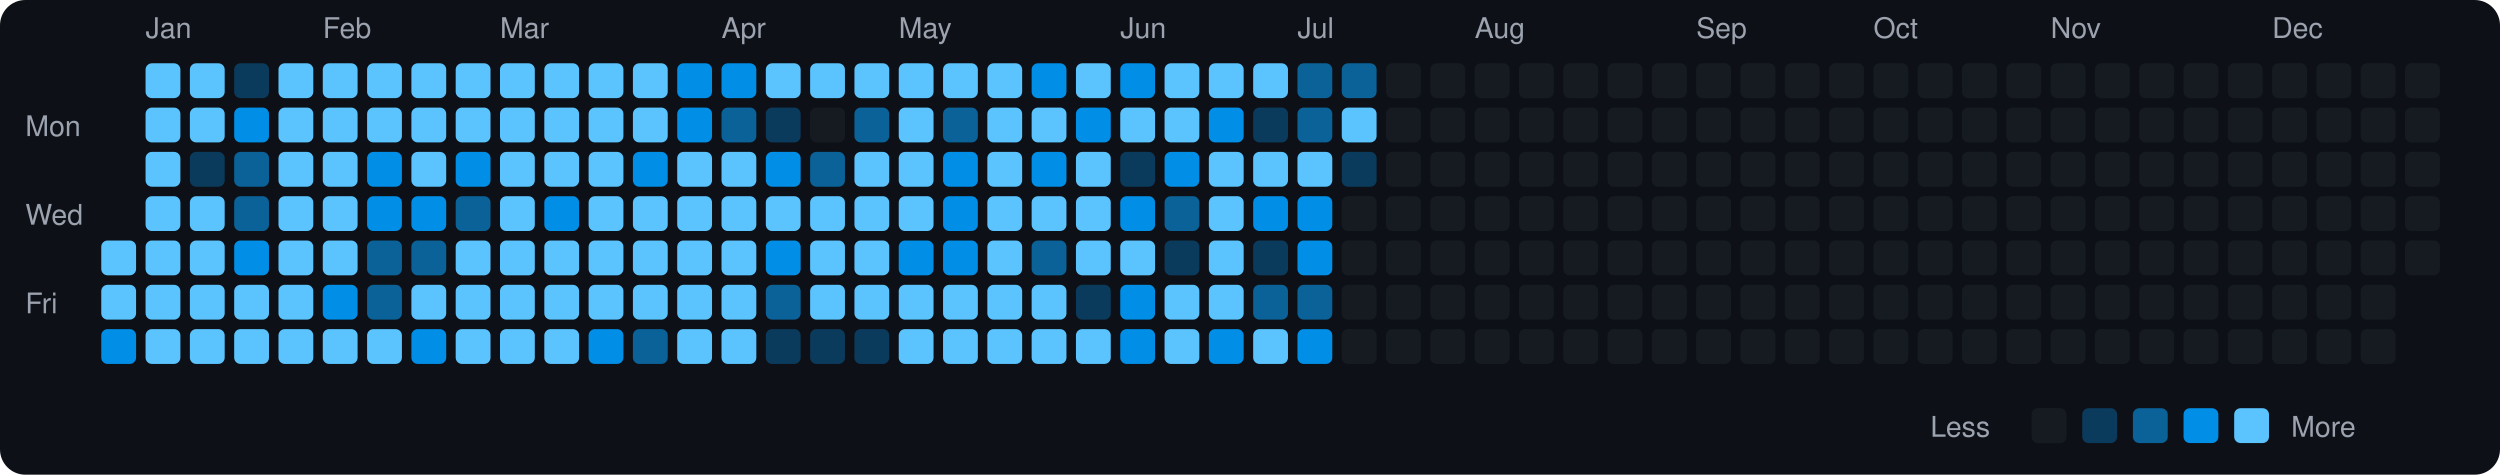
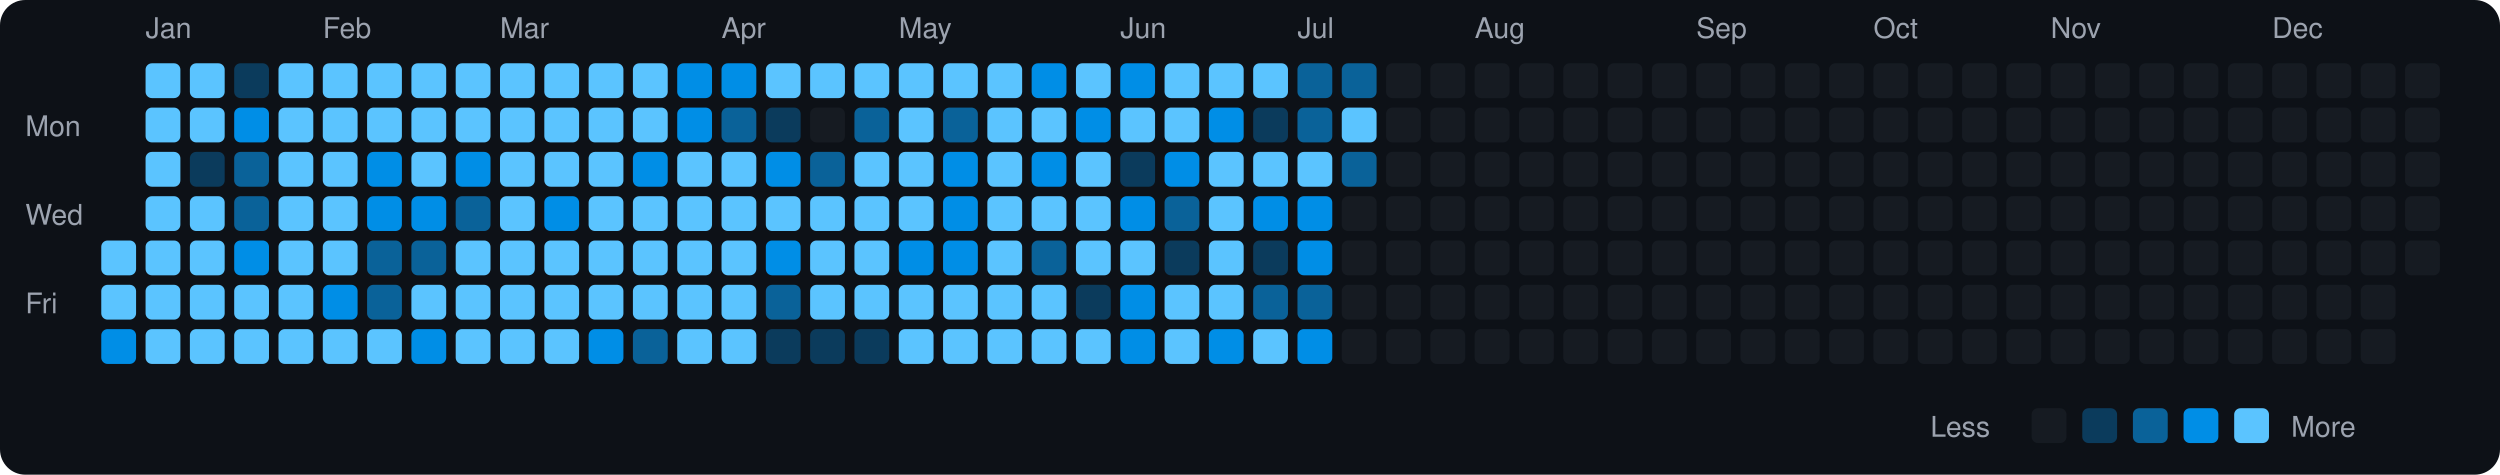
<svg xmlns="http://www.w3.org/2000/svg" viewBox="0 0 790 150" width="790" height="150">
  <rect width="790" height="150" fill="#0d1117" rx="8" ry="8" />
  <text x="8" y="43" fill="#9ca3af" font-size="9" font-family="-apple-system, BlinkMacSystemFont, 'Segoe UI', Helvetica, Arial, sans-serif">Mon</text>
  <text x="8" y="71" fill="#9ca3af" font-size="9" font-family="-apple-system, BlinkMacSystemFont, 'Segoe UI', Helvetica, Arial, sans-serif">Wed</text>
  <text x="8" y="99" fill="#9ca3af" font-size="9" font-family="-apple-system, BlinkMacSystemFont, 'Segoe UI', Helvetica, Arial, sans-serif">Fri</text>
  <rect x="32" y="76" width="11" height="11" rx="2" ry="2" fill="#5bc4ff">
    </rect>
  <rect x="32" y="90" width="11" height="11" rx="2" ry="2" fill="#5bc4ff">
    </rect>
  <rect x="32" y="104" width="11" height="11" rx="2" ry="2" fill="#008ee6">
    </rect>
  <text x="46" y="12" fill="#9ca3af" font-size="9" font-family="-apple-system, BlinkMacSystemFont, 'Segoe UI', Helvetica, Arial, sans-serif">Jan</text>
  <rect x="46" y="20" width="11" height="11" rx="2" ry="2" fill="#5bc4ff">
    </rect>
  <rect x="46" y="34" width="11" height="11" rx="2" ry="2" fill="#5bc4ff">
    </rect>
  <rect x="46" y="48" width="11" height="11" rx="2" ry="2" fill="#5bc4ff">
    </rect>
  <rect x="46" y="62" width="11" height="11" rx="2" ry="2" fill="#5bc4ff">
    </rect>
  <rect x="46" y="76" width="11" height="11" rx="2" ry="2" fill="#5bc4ff">
    </rect>
  <rect x="46" y="90" width="11" height="11" rx="2" ry="2" fill="#5bc4ff">
    </rect>
  <rect x="46" y="104" width="11" height="11" rx="2" ry="2" fill="#5bc4ff">
    </rect>
  <rect x="60" y="20" width="11" height="11" rx="2" ry="2" fill="#5bc4ff">
    </rect>
  <rect x="60" y="34" width="11" height="11" rx="2" ry="2" fill="#5bc4ff">
    </rect>
  <rect x="60" y="48" width="11" height="11" rx="2" ry="2" fill="#0b3b5c">
    </rect>
  <rect x="60" y="62" width="11" height="11" rx="2" ry="2" fill="#5bc4ff">
    </rect>
  <rect x="60" y="76" width="11" height="11" rx="2" ry="2" fill="#5bc4ff">
    </rect>
  <rect x="60" y="90" width="11" height="11" rx="2" ry="2" fill="#5bc4ff">
    </rect>
  <rect x="60" y="104" width="11" height="11" rx="2" ry="2" fill="#5bc4ff">
    </rect>
  <rect x="74" y="20" width="11" height="11" rx="2" ry="2" fill="#0b3b5c">
    </rect>
  <rect x="74" y="34" width="11" height="11" rx="2" ry="2" fill="#008ee6">
    </rect>
  <rect x="74" y="48" width="11" height="11" rx="2" ry="2" fill="#0a6299">
    </rect>
  <rect x="74" y="62" width="11" height="11" rx="2" ry="2" fill="#0a6299">
    </rect>
  <rect x="74" y="76" width="11" height="11" rx="2" ry="2" fill="#008ee6">
    </rect>
  <rect x="74" y="90" width="11" height="11" rx="2" ry="2" fill="#5bc4ff">
    </rect>
  <rect x="74" y="104" width="11" height="11" rx="2" ry="2" fill="#5bc4ff">
    </rect>
  <rect x="88" y="20" width="11" height="11" rx="2" ry="2" fill="#5bc4ff">
    </rect>
  <rect x="88" y="34" width="11" height="11" rx="2" ry="2" fill="#5bc4ff">
    </rect>
  <rect x="88" y="48" width="11" height="11" rx="2" ry="2" fill="#5bc4ff">
    </rect>
  <rect x="88" y="62" width="11" height="11" rx="2" ry="2" fill="#5bc4ff">
    </rect>
  <rect x="88" y="76" width="11" height="11" rx="2" ry="2" fill="#5bc4ff">
    </rect>
  <rect x="88" y="90" width="11" height="11" rx="2" ry="2" fill="#5bc4ff">
    </rect>
  <rect x="88" y="104" width="11" height="11" rx="2" ry="2" fill="#5bc4ff">
    </rect>
  <text x="102" y="12" fill="#9ca3af" font-size="9" font-family="-apple-system, BlinkMacSystemFont, 'Segoe UI', Helvetica, Arial, sans-serif">Feb</text>
  <rect x="102" y="20" width="11" height="11" rx="2" ry="2" fill="#5bc4ff">
    </rect>
  <rect x="102" y="34" width="11" height="11" rx="2" ry="2" fill="#5bc4ff">
    </rect>
  <rect x="102" y="48" width="11" height="11" rx="2" ry="2" fill="#5bc4ff">
    </rect>
  <rect x="102" y="62" width="11" height="11" rx="2" ry="2" fill="#5bc4ff">
    </rect>
  <rect x="102" y="76" width="11" height="11" rx="2" ry="2" fill="#5bc4ff">
    </rect>
  <rect x="102" y="90" width="11" height="11" rx="2" ry="2" fill="#008ee6">
    </rect>
  <rect x="102" y="104" width="11" height="11" rx="2" ry="2" fill="#5bc4ff">
    </rect>
  <rect x="116" y="20" width="11" height="11" rx="2" ry="2" fill="#5bc4ff">
    </rect>
  <rect x="116" y="34" width="11" height="11" rx="2" ry="2" fill="#5bc4ff">
    </rect>
  <rect x="116" y="48" width="11" height="11" rx="2" ry="2" fill="#008ee6">
    </rect>
  <rect x="116" y="62" width="11" height="11" rx="2" ry="2" fill="#008ee6">
    </rect>
  <rect x="116" y="76" width="11" height="11" rx="2" ry="2" fill="#0a6299">
    </rect>
  <rect x="116" y="90" width="11" height="11" rx="2" ry="2" fill="#0a6299">
    </rect>
  <rect x="116" y="104" width="11" height="11" rx="2" ry="2" fill="#5bc4ff">
    </rect>
  <rect x="130" y="20" width="11" height="11" rx="2" ry="2" fill="#5bc4ff">
    </rect>
  <rect x="130" y="34" width="11" height="11" rx="2" ry="2" fill="#5bc4ff">
    </rect>
  <rect x="130" y="48" width="11" height="11" rx="2" ry="2" fill="#5bc4ff">
    </rect>
  <rect x="130" y="62" width="11" height="11" rx="2" ry="2" fill="#008ee6">
    </rect>
  <rect x="130" y="76" width="11" height="11" rx="2" ry="2" fill="#0a6299">
    </rect>
  <rect x="130" y="90" width="11" height="11" rx="2" ry="2" fill="#5bc4ff">
    </rect>
  <rect x="130" y="104" width="11" height="11" rx="2" ry="2" fill="#008ee6">
    </rect>
  <rect x="144" y="20" width="11" height="11" rx="2" ry="2" fill="#5bc4ff">
    </rect>
  <rect x="144" y="34" width="11" height="11" rx="2" ry="2" fill="#5bc4ff">
    </rect>
  <rect x="144" y="48" width="11" height="11" rx="2" ry="2" fill="#008ee6">
    </rect>
  <rect x="144" y="62" width="11" height="11" rx="2" ry="2" fill="#0a6299">
    </rect>
  <rect x="144" y="76" width="11" height="11" rx="2" ry="2" fill="#5bc4ff">
    </rect>
  <rect x="144" y="90" width="11" height="11" rx="2" ry="2" fill="#5bc4ff">
    </rect>
  <rect x="144" y="104" width="11" height="11" rx="2" ry="2" fill="#5bc4ff">
    </rect>
  <text x="158" y="12" fill="#9ca3af" font-size="9" font-family="-apple-system, BlinkMacSystemFont, 'Segoe UI', Helvetica, Arial, sans-serif">Mar</text>
  <rect x="158" y="20" width="11" height="11" rx="2" ry="2" fill="#5bc4ff">
    </rect>
  <rect x="158" y="34" width="11" height="11" rx="2" ry="2" fill="#5bc4ff">
    </rect>
  <rect x="158" y="48" width="11" height="11" rx="2" ry="2" fill="#5bc4ff">
    </rect>
  <rect x="158" y="62" width="11" height="11" rx="2" ry="2" fill="#5bc4ff">
    </rect>
  <rect x="158" y="76" width="11" height="11" rx="2" ry="2" fill="#5bc4ff">
    </rect>
  <rect x="158" y="90" width="11" height="11" rx="2" ry="2" fill="#5bc4ff">
    </rect>
  <rect x="158" y="104" width="11" height="11" rx="2" ry="2" fill="#5bc4ff">
    </rect>
  <rect x="172" y="20" width="11" height="11" rx="2" ry="2" fill="#5bc4ff">
    </rect>
  <rect x="172" y="34" width="11" height="11" rx="2" ry="2" fill="#5bc4ff">
    </rect>
  <rect x="172" y="48" width="11" height="11" rx="2" ry="2" fill="#5bc4ff">
    </rect>
  <rect x="172" y="62" width="11" height="11" rx="2" ry="2" fill="#008ee6">
    </rect>
  <rect x="172" y="76" width="11" height="11" rx="2" ry="2" fill="#5bc4ff">
    </rect>
  <rect x="172" y="90" width="11" height="11" rx="2" ry="2" fill="#5bc4ff">
    </rect>
  <rect x="172" y="104" width="11" height="11" rx="2" ry="2" fill="#5bc4ff">
    </rect>
  <rect x="186" y="20" width="11" height="11" rx="2" ry="2" fill="#5bc4ff">
    </rect>
  <rect x="186" y="34" width="11" height="11" rx="2" ry="2" fill="#5bc4ff">
    </rect>
  <rect x="186" y="48" width="11" height="11" rx="2" ry="2" fill="#5bc4ff">
    </rect>
  <rect x="186" y="62" width="11" height="11" rx="2" ry="2" fill="#5bc4ff">
    </rect>
  <rect x="186" y="76" width="11" height="11" rx="2" ry="2" fill="#5bc4ff">
    </rect>
  <rect x="186" y="90" width="11" height="11" rx="2" ry="2" fill="#5bc4ff">
    </rect>
  <rect x="186" y="104" width="11" height="11" rx="2" ry="2" fill="#008ee6">
    </rect>
  <rect x="200" y="20" width="11" height="11" rx="2" ry="2" fill="#5bc4ff">
    </rect>
  <rect x="200" y="34" width="11" height="11" rx="2" ry="2" fill="#5bc4ff">
    </rect>
  <rect x="200" y="48" width="11" height="11" rx="2" ry="2" fill="#008ee6">
    </rect>
  <rect x="200" y="62" width="11" height="11" rx="2" ry="2" fill="#5bc4ff">
    </rect>
  <rect x="200" y="76" width="11" height="11" rx="2" ry="2" fill="#5bc4ff">
    </rect>
  <rect x="200" y="90" width="11" height="11" rx="2" ry="2" fill="#5bc4ff">
    </rect>
  <rect x="200" y="104" width="11" height="11" rx="2" ry="2" fill="#0a6299">
    </rect>
  <rect x="214" y="20" width="11" height="11" rx="2" ry="2" fill="#008ee6">
    </rect>
  <rect x="214" y="34" width="11" height="11" rx="2" ry="2" fill="#008ee6">
    </rect>
  <rect x="214" y="48" width="11" height="11" rx="2" ry="2" fill="#5bc4ff">
    </rect>
  <rect x="214" y="62" width="11" height="11" rx="2" ry="2" fill="#5bc4ff">
    </rect>
  <rect x="214" y="76" width="11" height="11" rx="2" ry="2" fill="#5bc4ff">
    </rect>
  <rect x="214" y="90" width="11" height="11" rx="2" ry="2" fill="#5bc4ff">
    </rect>
  <rect x="214" y="104" width="11" height="11" rx="2" ry="2" fill="#5bc4ff">
    </rect>
  <text x="228" y="12" fill="#9ca3af" font-size="9" font-family="-apple-system, BlinkMacSystemFont, 'Segoe UI', Helvetica, Arial, sans-serif">Apr</text>
  <rect x="228" y="20" width="11" height="11" rx="2" ry="2" fill="#008ee6">
    </rect>
  <rect x="228" y="34" width="11" height="11" rx="2" ry="2" fill="#0a6299">
    </rect>
  <rect x="228" y="48" width="11" height="11" rx="2" ry="2" fill="#5bc4ff">
    </rect>
  <rect x="228" y="62" width="11" height="11" rx="2" ry="2" fill="#5bc4ff">
    </rect>
  <rect x="228" y="76" width="11" height="11" rx="2" ry="2" fill="#5bc4ff">
    </rect>
  <rect x="228" y="90" width="11" height="11" rx="2" ry="2" fill="#5bc4ff">
    </rect>
  <rect x="228" y="104" width="11" height="11" rx="2" ry="2" fill="#5bc4ff">
    </rect>
  <rect x="242" y="20" width="11" height="11" rx="2" ry="2" fill="#5bc4ff">
    </rect>
  <rect x="242" y="34" width="11" height="11" rx="2" ry="2" fill="#0b3b5c">
    </rect>
  <rect x="242" y="48" width="11" height="11" rx="2" ry="2" fill="#008ee6">
    </rect>
  <rect x="242" y="62" width="11" height="11" rx="2" ry="2" fill="#5bc4ff">
    </rect>
  <rect x="242" y="76" width="11" height="11" rx="2" ry="2" fill="#008ee6">
    </rect>
  <rect x="242" y="90" width="11" height="11" rx="2" ry="2" fill="#0a6299">
    </rect>
  <rect x="242" y="104" width="11" height="11" rx="2" ry="2" fill="#0b3b5c">
    </rect>
  <rect x="256" y="20" width="11" height="11" rx="2" ry="2" fill="#5bc4ff">
    </rect>
  <rect x="256" y="34" width="11" height="11" rx="2" ry="2" fill="#161b22">
    </rect>
  <rect x="256" y="48" width="11" height="11" rx="2" ry="2" fill="#0a6299">
    </rect>
  <rect x="256" y="62" width="11" height="11" rx="2" ry="2" fill="#5bc4ff">
    </rect>
  <rect x="256" y="76" width="11" height="11" rx="2" ry="2" fill="#5bc4ff">
    </rect>
  <rect x="256" y="90" width="11" height="11" rx="2" ry="2" fill="#5bc4ff">
    </rect>
  <rect x="256" y="104" width="11" height="11" rx="2" ry="2" fill="#0b3b5c">
    </rect>
  <rect x="270" y="20" width="11" height="11" rx="2" ry="2" fill="#5bc4ff">
    </rect>
  <rect x="270" y="34" width="11" height="11" rx="2" ry="2" fill="#0a6299">
    </rect>
  <rect x="270" y="48" width="11" height="11" rx="2" ry="2" fill="#5bc4ff">
    </rect>
  <rect x="270" y="62" width="11" height="11" rx="2" ry="2" fill="#5bc4ff">
    </rect>
  <rect x="270" y="76" width="11" height="11" rx="2" ry="2" fill="#5bc4ff">
    </rect>
  <rect x="270" y="90" width="11" height="11" rx="2" ry="2" fill="#5bc4ff">
    </rect>
  <rect x="270" y="104" width="11" height="11" rx="2" ry="2" fill="#0b3b5c">
    </rect>
  <text x="284" y="12" fill="#9ca3af" font-size="9" font-family="-apple-system, BlinkMacSystemFont, 'Segoe UI', Helvetica, Arial, sans-serif">May</text>
  <rect x="284" y="20" width="11" height="11" rx="2" ry="2" fill="#5bc4ff">
    </rect>
  <rect x="284" y="34" width="11" height="11" rx="2" ry="2" fill="#5bc4ff">
    </rect>
  <rect x="284" y="48" width="11" height="11" rx="2" ry="2" fill="#5bc4ff">
    </rect>
  <rect x="284" y="62" width="11" height="11" rx="2" ry="2" fill="#5bc4ff">
    </rect>
  <rect x="284" y="76" width="11" height="11" rx="2" ry="2" fill="#008ee6">
    </rect>
  <rect x="284" y="90" width="11" height="11" rx="2" ry="2" fill="#5bc4ff">
    </rect>
  <rect x="284" y="104" width="11" height="11" rx="2" ry="2" fill="#5bc4ff">
    </rect>
  <rect x="298" y="20" width="11" height="11" rx="2" ry="2" fill="#5bc4ff">
    </rect>
  <rect x="298" y="34" width="11" height="11" rx="2" ry="2" fill="#0a6299">
    </rect>
  <rect x="298" y="48" width="11" height="11" rx="2" ry="2" fill="#008ee6">
    </rect>
  <rect x="298" y="62" width="11" height="11" rx="2" ry="2" fill="#008ee6">
    </rect>
  <rect x="298" y="76" width="11" height="11" rx="2" ry="2" fill="#008ee6">
    </rect>
  <rect x="298" y="90" width="11" height="11" rx="2" ry="2" fill="#5bc4ff">
    </rect>
  <rect x="298" y="104" width="11" height="11" rx="2" ry="2" fill="#5bc4ff">
    </rect>
  <rect x="312" y="20" width="11" height="11" rx="2" ry="2" fill="#5bc4ff">
    </rect>
  <rect x="312" y="34" width="11" height="11" rx="2" ry="2" fill="#5bc4ff">
    </rect>
  <rect x="312" y="48" width="11" height="11" rx="2" ry="2" fill="#5bc4ff">
    </rect>
  <rect x="312" y="62" width="11" height="11" rx="2" ry="2" fill="#5bc4ff">
    </rect>
  <rect x="312" y="76" width="11" height="11" rx="2" ry="2" fill="#5bc4ff">
    </rect>
  <rect x="312" y="90" width="11" height="11" rx="2" ry="2" fill="#5bc4ff">
    </rect>
  <rect x="312" y="104" width="11" height="11" rx="2" ry="2" fill="#5bc4ff">
    </rect>
  <rect x="326" y="20" width="11" height="11" rx="2" ry="2" fill="#008ee6">
    </rect>
  <rect x="326" y="34" width="11" height="11" rx="2" ry="2" fill="#5bc4ff">
    </rect>
  <rect x="326" y="48" width="11" height="11" rx="2" ry="2" fill="#008ee6">
    </rect>
  <rect x="326" y="62" width="11" height="11" rx="2" ry="2" fill="#5bc4ff">
    </rect>
  <rect x="326" y="76" width="11" height="11" rx="2" ry="2" fill="#0a6299">
    </rect>
  <rect x="326" y="90" width="11" height="11" rx="2" ry="2" fill="#5bc4ff">
    </rect>
  <rect x="326" y="104" width="11" height="11" rx="2" ry="2" fill="#5bc4ff">
    </rect>
  <rect x="340" y="20" width="11" height="11" rx="2" ry="2" fill="#5bc4ff">
    </rect>
  <rect x="340" y="34" width="11" height="11" rx="2" ry="2" fill="#008ee6">
    </rect>
  <rect x="340" y="48" width="11" height="11" rx="2" ry="2" fill="#5bc4ff">
    </rect>
  <rect x="340" y="62" width="11" height="11" rx="2" ry="2" fill="#5bc4ff">
    </rect>
  <rect x="340" y="76" width="11" height="11" rx="2" ry="2" fill="#5bc4ff">
    </rect>
  <rect x="340" y="90" width="11" height="11" rx="2" ry="2" fill="#0b3b5c">
    </rect>
  <rect x="340" y="104" width="11" height="11" rx="2" ry="2" fill="#5bc4ff">
    </rect>
  <text x="354" y="12" fill="#9ca3af" font-size="9" font-family="-apple-system, BlinkMacSystemFont, 'Segoe UI', Helvetica, Arial, sans-serif">Jun</text>
  <rect x="354" y="20" width="11" height="11" rx="2" ry="2" fill="#008ee6">
    </rect>
  <rect x="354" y="34" width="11" height="11" rx="2" ry="2" fill="#5bc4ff">
    </rect>
  <rect x="354" y="48" width="11" height="11" rx="2" ry="2" fill="#0b3b5c">
    </rect>
  <rect x="354" y="62" width="11" height="11" rx="2" ry="2" fill="#008ee6">
    </rect>
  <rect x="354" y="76" width="11" height="11" rx="2" ry="2" fill="#5bc4ff">
    </rect>
  <rect x="354" y="90" width="11" height="11" rx="2" ry="2" fill="#008ee6">
    </rect>
  <rect x="354" y="104" width="11" height="11" rx="2" ry="2" fill="#008ee6">
    </rect>
  <rect x="368" y="20" width="11" height="11" rx="2" ry="2" fill="#5bc4ff">
    </rect>
  <rect x="368" y="34" width="11" height="11" rx="2" ry="2" fill="#5bc4ff">
    </rect>
  <rect x="368" y="48" width="11" height="11" rx="2" ry="2" fill="#008ee6">
    </rect>
  <rect x="368" y="62" width="11" height="11" rx="2" ry="2" fill="#0a6299">
    </rect>
  <rect x="368" y="76" width="11" height="11" rx="2" ry="2" fill="#0b3b5c">
    </rect>
  <rect x="368" y="90" width="11" height="11" rx="2" ry="2" fill="#5bc4ff">
    </rect>
  <rect x="368" y="104" width="11" height="11" rx="2" ry="2" fill="#5bc4ff">
    </rect>
  <rect x="382" y="20" width="11" height="11" rx="2" ry="2" fill="#5bc4ff">
    </rect>
  <rect x="382" y="34" width="11" height="11" rx="2" ry="2" fill="#008ee6">
    </rect>
  <rect x="382" y="48" width="11" height="11" rx="2" ry="2" fill="#5bc4ff">
    </rect>
  <rect x="382" y="62" width="11" height="11" rx="2" ry="2" fill="#5bc4ff">
    </rect>
  <rect x="382" y="76" width="11" height="11" rx="2" ry="2" fill="#5bc4ff">
    </rect>
  <rect x="382" y="90" width="11" height="11" rx="2" ry="2" fill="#5bc4ff">
    </rect>
  <rect x="382" y="104" width="11" height="11" rx="2" ry="2" fill="#008ee6">
    </rect>
  <rect x="396" y="20" width="11" height="11" rx="2" ry="2" fill="#5bc4ff">
    </rect>
  <rect x="396" y="34" width="11" height="11" rx="2" ry="2" fill="#0b3b5c">
    </rect>
  <rect x="396" y="48" width="11" height="11" rx="2" ry="2" fill="#5bc4ff">
    </rect>
  <rect x="396" y="62" width="11" height="11" rx="2" ry="2" fill="#008ee6">
    </rect>
  <rect x="396" y="76" width="11" height="11" rx="2" ry="2" fill="#0b3b5c">
    </rect>
  <rect x="396" y="90" width="11" height="11" rx="2" ry="2" fill="#0a6299">
    </rect>
  <rect x="396" y="104" width="11" height="11" rx="2" ry="2" fill="#5bc4ff">
    </rect>
  <text x="410" y="12" fill="#9ca3af" font-size="9" font-family="-apple-system, BlinkMacSystemFont, 'Segoe UI', Helvetica, Arial, sans-serif">Jul</text>
  <rect x="410" y="20" width="11" height="11" rx="2" ry="2" fill="#0a6299">
    </rect>
  <rect x="410" y="34" width="11" height="11" rx="2" ry="2" fill="#0a6299">
    </rect>
  <rect x="410" y="48" width="11" height="11" rx="2" ry="2" fill="#5bc4ff">
    </rect>
  <rect x="410" y="62" width="11" height="11" rx="2" ry="2" fill="#008ee6">
    </rect>
  <rect x="410" y="76" width="11" height="11" rx="2" ry="2" fill="#008ee6">
    </rect>
  <rect x="410" y="90" width="11" height="11" rx="2" ry="2" fill="#0a6299">
    </rect>
  <rect x="410" y="104" width="11" height="11" rx="2" ry="2" fill="#008ee6">
    </rect>
  <rect x="424" y="20" width="11" height="11" rx="2" ry="2" fill="#0a6299">
    </rect>
  <rect x="424" y="34" width="11" height="11" rx="2" ry="2" fill="#5bc4ff">
    </rect>
-   <rect x="424" y="48" width="11" height="11" rx="2" ry="2" fill="#0b3b5c">
+   <rect x="424" y="48" width="11" height="11" rx="2" ry="2" fill="#0a6299">
    </rect>
  <rect x="424" y="62" width="11" height="11" rx="2" ry="2" fill="#161b22">
    </rect>
  <rect x="424" y="76" width="11" height="11" rx="2" ry="2" fill="#161b22">
    </rect>
  <rect x="424" y="90" width="11" height="11" rx="2" ry="2" fill="#161b22">
    </rect>
  <rect x="424" y="104" width="11" height="11" rx="2" ry="2" fill="#161b22">
    </rect>
  <rect x="438" y="20" width="11" height="11" rx="2" ry="2" fill="#161b22">
    </rect>
  <rect x="438" y="34" width="11" height="11" rx="2" ry="2" fill="#161b22">
    </rect>
  <rect x="438" y="48" width="11" height="11" rx="2" ry="2" fill="#161b22">
    </rect>
  <rect x="438" y="62" width="11" height="11" rx="2" ry="2" fill="#161b22">
    </rect>
  <rect x="438" y="76" width="11" height="11" rx="2" ry="2" fill="#161b22">
    </rect>
  <rect x="438" y="90" width="11" height="11" rx="2" ry="2" fill="#161b22">
    </rect>
  <rect x="438" y="104" width="11" height="11" rx="2" ry="2" fill="#161b22">
    </rect>
  <rect x="452" y="20" width="11" height="11" rx="2" ry="2" fill="#161b22">
    </rect>
  <rect x="452" y="34" width="11" height="11" rx="2" ry="2" fill="#161b22">
    </rect>
  <rect x="452" y="48" width="11" height="11" rx="2" ry="2" fill="#161b22">
    </rect>
  <rect x="452" y="62" width="11" height="11" rx="2" ry="2" fill="#161b22">
    </rect>
  <rect x="452" y="76" width="11" height="11" rx="2" ry="2" fill="#161b22">
    </rect>
  <rect x="452" y="90" width="11" height="11" rx="2" ry="2" fill="#161b22">
    </rect>
  <rect x="452" y="104" width="11" height="11" rx="2" ry="2" fill="#161b22">
    </rect>
  <text x="466" y="12" fill="#9ca3af" font-size="9" font-family="-apple-system, BlinkMacSystemFont, 'Segoe UI', Helvetica, Arial, sans-serif">Aug</text>
  <rect x="466" y="20" width="11" height="11" rx="2" ry="2" fill="#161b22">
    </rect>
  <rect x="466" y="34" width="11" height="11" rx="2" ry="2" fill="#161b22">
    </rect>
  <rect x="466" y="48" width="11" height="11" rx="2" ry="2" fill="#161b22">
    </rect>
  <rect x="466" y="62" width="11" height="11" rx="2" ry="2" fill="#161b22">
    </rect>
  <rect x="466" y="76" width="11" height="11" rx="2" ry="2" fill="#161b22">
    </rect>
  <rect x="466" y="90" width="11" height="11" rx="2" ry="2" fill="#161b22">
    </rect>
  <rect x="466" y="104" width="11" height="11" rx="2" ry="2" fill="#161b22">
    </rect>
  <rect x="480" y="20" width="11" height="11" rx="2" ry="2" fill="#161b22">
    </rect>
  <rect x="480" y="34" width="11" height="11" rx="2" ry="2" fill="#161b22">
    </rect>
  <rect x="480" y="48" width="11" height="11" rx="2" ry="2" fill="#161b22">
    </rect>
  <rect x="480" y="62" width="11" height="11" rx="2" ry="2" fill="#161b22">
    </rect>
  <rect x="480" y="76" width="11" height="11" rx="2" ry="2" fill="#161b22">
    </rect>
  <rect x="480" y="90" width="11" height="11" rx="2" ry="2" fill="#161b22">
    </rect>
  <rect x="480" y="104" width="11" height="11" rx="2" ry="2" fill="#161b22">
    </rect>
  <rect x="494" y="20" width="11" height="11" rx="2" ry="2" fill="#161b22">
    </rect>
  <rect x="494" y="34" width="11" height="11" rx="2" ry="2" fill="#161b22">
    </rect>
  <rect x="494" y="48" width="11" height="11" rx="2" ry="2" fill="#161b22">
    </rect>
  <rect x="494" y="62" width="11" height="11" rx="2" ry="2" fill="#161b22">
    </rect>
  <rect x="494" y="76" width="11" height="11" rx="2" ry="2" fill="#161b22">
    </rect>
  <rect x="494" y="90" width="11" height="11" rx="2" ry="2" fill="#161b22">
    </rect>
  <rect x="494" y="104" width="11" height="11" rx="2" ry="2" fill="#161b22">
    </rect>
  <rect x="508" y="20" width="11" height="11" rx="2" ry="2" fill="#161b22">
    </rect>
  <rect x="508" y="34" width="11" height="11" rx="2" ry="2" fill="#161b22">
    </rect>
  <rect x="508" y="48" width="11" height="11" rx="2" ry="2" fill="#161b22">
    </rect>
  <rect x="508" y="62" width="11" height="11" rx="2" ry="2" fill="#161b22">
    </rect>
  <rect x="508" y="76" width="11" height="11" rx="2" ry="2" fill="#161b22">
    </rect>
  <rect x="508" y="90" width="11" height="11" rx="2" ry="2" fill="#161b22">
    </rect>
  <rect x="508" y="104" width="11" height="11" rx="2" ry="2" fill="#161b22">
    </rect>
  <rect x="522" y="20" width="11" height="11" rx="2" ry="2" fill="#161b22">
    </rect>
  <rect x="522" y="34" width="11" height="11" rx="2" ry="2" fill="#161b22">
    </rect>
  <rect x="522" y="48" width="11" height="11" rx="2" ry="2" fill="#161b22">
    </rect>
  <rect x="522" y="62" width="11" height="11" rx="2" ry="2" fill="#161b22">
    </rect>
  <rect x="522" y="76" width="11" height="11" rx="2" ry="2" fill="#161b22">
    </rect>
  <rect x="522" y="90" width="11" height="11" rx="2" ry="2" fill="#161b22">
    </rect>
  <rect x="522" y="104" width="11" height="11" rx="2" ry="2" fill="#161b22">
    </rect>
  <text x="536" y="12" fill="#9ca3af" font-size="9" font-family="-apple-system, BlinkMacSystemFont, 'Segoe UI', Helvetica, Arial, sans-serif">Sep</text>
  <rect x="536" y="20" width="11" height="11" rx="2" ry="2" fill="#161b22">
    </rect>
  <rect x="536" y="34" width="11" height="11" rx="2" ry="2" fill="#161b22">
    </rect>
  <rect x="536" y="48" width="11" height="11" rx="2" ry="2" fill="#161b22">
    </rect>
  <rect x="536" y="62" width="11" height="11" rx="2" ry="2" fill="#161b22">
    </rect>
  <rect x="536" y="76" width="11" height="11" rx="2" ry="2" fill="#161b22">
    </rect>
  <rect x="536" y="90" width="11" height="11" rx="2" ry="2" fill="#161b22">
    </rect>
  <rect x="536" y="104" width="11" height="11" rx="2" ry="2" fill="#161b22">
    </rect>
  <rect x="550" y="20" width="11" height="11" rx="2" ry="2" fill="#161b22">
    </rect>
  <rect x="550" y="34" width="11" height="11" rx="2" ry="2" fill="#161b22">
    </rect>
  <rect x="550" y="48" width="11" height="11" rx="2" ry="2" fill="#161b22">
    </rect>
  <rect x="550" y="62" width="11" height="11" rx="2" ry="2" fill="#161b22">
    </rect>
  <rect x="550" y="76" width="11" height="11" rx="2" ry="2" fill="#161b22">
    </rect>
  <rect x="550" y="90" width="11" height="11" rx="2" ry="2" fill="#161b22">
    </rect>
  <rect x="550" y="104" width="11" height="11" rx="2" ry="2" fill="#161b22">
    </rect>
  <rect x="564" y="20" width="11" height="11" rx="2" ry="2" fill="#161b22">
    </rect>
  <rect x="564" y="34" width="11" height="11" rx="2" ry="2" fill="#161b22">
    </rect>
  <rect x="564" y="48" width="11" height="11" rx="2" ry="2" fill="#161b22">
    </rect>
  <rect x="564" y="62" width="11" height="11" rx="2" ry="2" fill="#161b22">
    </rect>
  <rect x="564" y="76" width="11" height="11" rx="2" ry="2" fill="#161b22">
    </rect>
  <rect x="564" y="90" width="11" height="11" rx="2" ry="2" fill="#161b22">
    </rect>
  <rect x="564" y="104" width="11" height="11" rx="2" ry="2" fill="#161b22">
    </rect>
  <rect x="578" y="20" width="11" height="11" rx="2" ry="2" fill="#161b22">
    </rect>
  <rect x="578" y="34" width="11" height="11" rx="2" ry="2" fill="#161b22">
    </rect>
  <rect x="578" y="48" width="11" height="11" rx="2" ry="2" fill="#161b22">
    </rect>
  <rect x="578" y="62" width="11" height="11" rx="2" ry="2" fill="#161b22">
    </rect>
  <rect x="578" y="76" width="11" height="11" rx="2" ry="2" fill="#161b22">
    </rect>
  <rect x="578" y="90" width="11" height="11" rx="2" ry="2" fill="#161b22">
    </rect>
  <rect x="578" y="104" width="11" height="11" rx="2" ry="2" fill="#161b22">
    </rect>
  <text x="592" y="12" fill="#9ca3af" font-size="9" font-family="-apple-system, BlinkMacSystemFont, 'Segoe UI', Helvetica, Arial, sans-serif">Oct</text>
  <rect x="592" y="20" width="11" height="11" rx="2" ry="2" fill="#161b22">
    </rect>
  <rect x="592" y="34" width="11" height="11" rx="2" ry="2" fill="#161b22">
    </rect>
  <rect x="592" y="48" width="11" height="11" rx="2" ry="2" fill="#161b22">
    </rect>
  <rect x="592" y="62" width="11" height="11" rx="2" ry="2" fill="#161b22">
    </rect>
  <rect x="592" y="76" width="11" height="11" rx="2" ry="2" fill="#161b22">
    </rect>
  <rect x="592" y="90" width="11" height="11" rx="2" ry="2" fill="#161b22">
    </rect>
  <rect x="592" y="104" width="11" height="11" rx="2" ry="2" fill="#161b22">
    </rect>
  <rect x="606" y="20" width="11" height="11" rx="2" ry="2" fill="#161b22">
    </rect>
  <rect x="606" y="34" width="11" height="11" rx="2" ry="2" fill="#161b22">
    </rect>
  <rect x="606" y="48" width="11" height="11" rx="2" ry="2" fill="#161b22">
    </rect>
  <rect x="606" y="62" width="11" height="11" rx="2" ry="2" fill="#161b22">
    </rect>
  <rect x="606" y="76" width="11" height="11" rx="2" ry="2" fill="#161b22">
    </rect>
  <rect x="606" y="90" width="11" height="11" rx="2" ry="2" fill="#161b22">
    </rect>
  <rect x="606" y="104" width="11" height="11" rx="2" ry="2" fill="#161b22">
    </rect>
  <rect x="620" y="20" width="11" height="11" rx="2" ry="2" fill="#161b22">
    </rect>
  <rect x="620" y="34" width="11" height="11" rx="2" ry="2" fill="#161b22">
    </rect>
  <rect x="620" y="48" width="11" height="11" rx="2" ry="2" fill="#161b22">
    </rect>
  <rect x="620" y="62" width="11" height="11" rx="2" ry="2" fill="#161b22">
    </rect>
  <rect x="620" y="76" width="11" height="11" rx="2" ry="2" fill="#161b22">
    </rect>
  <rect x="620" y="90" width="11" height="11" rx="2" ry="2" fill="#161b22">
    </rect>
  <rect x="620" y="104" width="11" height="11" rx="2" ry="2" fill="#161b22">
    </rect>
  <rect x="634" y="20" width="11" height="11" rx="2" ry="2" fill="#161b22">
    </rect>
  <rect x="634" y="34" width="11" height="11" rx="2" ry="2" fill="#161b22">
    </rect>
  <rect x="634" y="48" width="11" height="11" rx="2" ry="2" fill="#161b22">
    </rect>
  <rect x="634" y="62" width="11" height="11" rx="2" ry="2" fill="#161b22">
    </rect>
  <rect x="634" y="76" width="11" height="11" rx="2" ry="2" fill="#161b22">
    </rect>
  <rect x="634" y="90" width="11" height="11" rx="2" ry="2" fill="#161b22">
    </rect>
  <rect x="634" y="104" width="11" height="11" rx="2" ry="2" fill="#161b22">
    </rect>
  <text x="648" y="12" fill="#9ca3af" font-size="9" font-family="-apple-system, BlinkMacSystemFont, 'Segoe UI', Helvetica, Arial, sans-serif">Nov</text>
  <rect x="648" y="20" width="11" height="11" rx="2" ry="2" fill="#161b22">
    </rect>
  <rect x="648" y="34" width="11" height="11" rx="2" ry="2" fill="#161b22">
    </rect>
  <rect x="648" y="48" width="11" height="11" rx="2" ry="2" fill="#161b22">
    </rect>
  <rect x="648" y="62" width="11" height="11" rx="2" ry="2" fill="#161b22">
    </rect>
  <rect x="648" y="76" width="11" height="11" rx="2" ry="2" fill="#161b22">
    </rect>
  <rect x="648" y="90" width="11" height="11" rx="2" ry="2" fill="#161b22">
    </rect>
  <rect x="648" y="104" width="11" height="11" rx="2" ry="2" fill="#161b22">
    </rect>
  <rect x="662" y="20" width="11" height="11" rx="2" ry="2" fill="#161b22">
    </rect>
  <rect x="662" y="34" width="11" height="11" rx="2" ry="2" fill="#161b22">
    </rect>
  <rect x="662" y="48" width="11" height="11" rx="2" ry="2" fill="#161b22">
    </rect>
  <rect x="662" y="62" width="11" height="11" rx="2" ry="2" fill="#161b22">
    </rect>
  <rect x="662" y="76" width="11" height="11" rx="2" ry="2" fill="#161b22">
    </rect>
  <rect x="662" y="90" width="11" height="11" rx="2" ry="2" fill="#161b22">
    </rect>
  <rect x="662" y="104" width="11" height="11" rx="2" ry="2" fill="#161b22">
    </rect>
  <rect x="676" y="20" width="11" height="11" rx="2" ry="2" fill="#161b22">
    </rect>
  <rect x="676" y="34" width="11" height="11" rx="2" ry="2" fill="#161b22">
    </rect>
  <rect x="676" y="48" width="11" height="11" rx="2" ry="2" fill="#161b22">
    </rect>
  <rect x="676" y="62" width="11" height="11" rx="2" ry="2" fill="#161b22">
    </rect>
  <rect x="676" y="76" width="11" height="11" rx="2" ry="2" fill="#161b22">
    </rect>
  <rect x="676" y="90" width="11" height="11" rx="2" ry="2" fill="#161b22">
    </rect>
  <rect x="676" y="104" width="11" height="11" rx="2" ry="2" fill="#161b22">
    </rect>
  <rect x="690" y="20" width="11" height="11" rx="2" ry="2" fill="#161b22">
    </rect>
  <rect x="690" y="34" width="11" height="11" rx="2" ry="2" fill="#161b22">
    </rect>
  <rect x="690" y="48" width="11" height="11" rx="2" ry="2" fill="#161b22">
    </rect>
  <rect x="690" y="62" width="11" height="11" rx="2" ry="2" fill="#161b22">
    </rect>
  <rect x="690" y="76" width="11" height="11" rx="2" ry="2" fill="#161b22">
    </rect>
  <rect x="690" y="90" width="11" height="11" rx="2" ry="2" fill="#161b22">
    </rect>
  <rect x="690" y="104" width="11" height="11" rx="2" ry="2" fill="#161b22">
    </rect>
  <rect x="704" y="20" width="11" height="11" rx="2" ry="2" fill="#161b22">
    </rect>
  <rect x="704" y="34" width="11" height="11" rx="2" ry="2" fill="#161b22">
    </rect>
  <rect x="704" y="48" width="11" height="11" rx="2" ry="2" fill="#161b22">
    </rect>
  <rect x="704" y="62" width="11" height="11" rx="2" ry="2" fill="#161b22">
    </rect>
  <rect x="704" y="76" width="11" height="11" rx="2" ry="2" fill="#161b22">
    </rect>
  <rect x="704" y="90" width="11" height="11" rx="2" ry="2" fill="#161b22">
    </rect>
  <rect x="704" y="104" width="11" height="11" rx="2" ry="2" fill="#161b22">
    </rect>
  <text x="718" y="12" fill="#9ca3af" font-size="9" font-family="-apple-system, BlinkMacSystemFont, 'Segoe UI', Helvetica, Arial, sans-serif">Dec</text>
  <rect x="718" y="20" width="11" height="11" rx="2" ry="2" fill="#161b22">
    </rect>
  <rect x="718" y="34" width="11" height="11" rx="2" ry="2" fill="#161b22">
    </rect>
  <rect x="718" y="48" width="11" height="11" rx="2" ry="2" fill="#161b22">
    </rect>
  <rect x="718" y="62" width="11" height="11" rx="2" ry="2" fill="#161b22">
    </rect>
  <rect x="718" y="76" width="11" height="11" rx="2" ry="2" fill="#161b22">
    </rect>
  <rect x="718" y="90" width="11" height="11" rx="2" ry="2" fill="#161b22">
    </rect>
  <rect x="718" y="104" width="11" height="11" rx="2" ry="2" fill="#161b22">
    </rect>
  <rect x="732" y="20" width="11" height="11" rx="2" ry="2" fill="#161b22">
    </rect>
  <rect x="732" y="34" width="11" height="11" rx="2" ry="2" fill="#161b22">
    </rect>
  <rect x="732" y="48" width="11" height="11" rx="2" ry="2" fill="#161b22">
    </rect>
  <rect x="732" y="62" width="11" height="11" rx="2" ry="2" fill="#161b22">
    </rect>
  <rect x="732" y="76" width="11" height="11" rx="2" ry="2" fill="#161b22">
    </rect>
  <rect x="732" y="90" width="11" height="11" rx="2" ry="2" fill="#161b22">
    </rect>
  <rect x="732" y="104" width="11" height="11" rx="2" ry="2" fill="#161b22">
    </rect>
  <rect x="746" y="20" width="11" height="11" rx="2" ry="2" fill="#161b22">
    </rect>
  <rect x="746" y="34" width="11" height="11" rx="2" ry="2" fill="#161b22">
    </rect>
  <rect x="746" y="48" width="11" height="11" rx="2" ry="2" fill="#161b22">
    </rect>
  <rect x="746" y="62" width="11" height="11" rx="2" ry="2" fill="#161b22">
    </rect>
  <rect x="746" y="76" width="11" height="11" rx="2" ry="2" fill="#161b22">
    </rect>
  <rect x="746" y="90" width="11" height="11" rx="2" ry="2" fill="#161b22">
    </rect>
  <rect x="746" y="104" width="11" height="11" rx="2" ry="2" fill="#161b22">
    </rect>
  <rect x="760" y="20" width="11" height="11" rx="2" ry="2" fill="#161b22">
    </rect>
  <rect x="760" y="34" width="11" height="11" rx="2" ry="2" fill="#161b22">
    </rect>
  <rect x="760" y="48" width="11" height="11" rx="2" ry="2" fill="#161b22">
    </rect>
  <rect x="760" y="62" width="11" height="11" rx="2" ry="2" fill="#161b22">
    </rect>
  <rect x="760" y="76" width="11" height="11" rx="2" ry="2" fill="#161b22">
    </rect>
  <text x="610" y="138" fill="#9ca3af" font-size="9" font-family="-apple-system, BlinkMacSystemFont, 'Segoe UI', Helvetica, Arial, sans-serif">Less</text>
  <rect x="642" y="129" width="11" height="11" rx="2" ry="2" fill="#161b22" />
  <rect x="658" y="129" width="11" height="11" rx="2" ry="2" fill="#0b3b5c" />
  <rect x="674" y="129" width="11" height="11" rx="2" ry="2" fill="#0a6299" />
  <rect x="690" y="129" width="11" height="11" rx="2" ry="2" fill="#008ee6" />
  <rect x="706" y="129" width="11" height="11" rx="2" ry="2" fill="#5bc4ff" />
  <text x="724" y="138" fill="#9ca3af" font-size="9" font-family="-apple-system, BlinkMacSystemFont, 'Segoe UI', Helvetica, Arial, sans-serif">More</text>
</svg>
